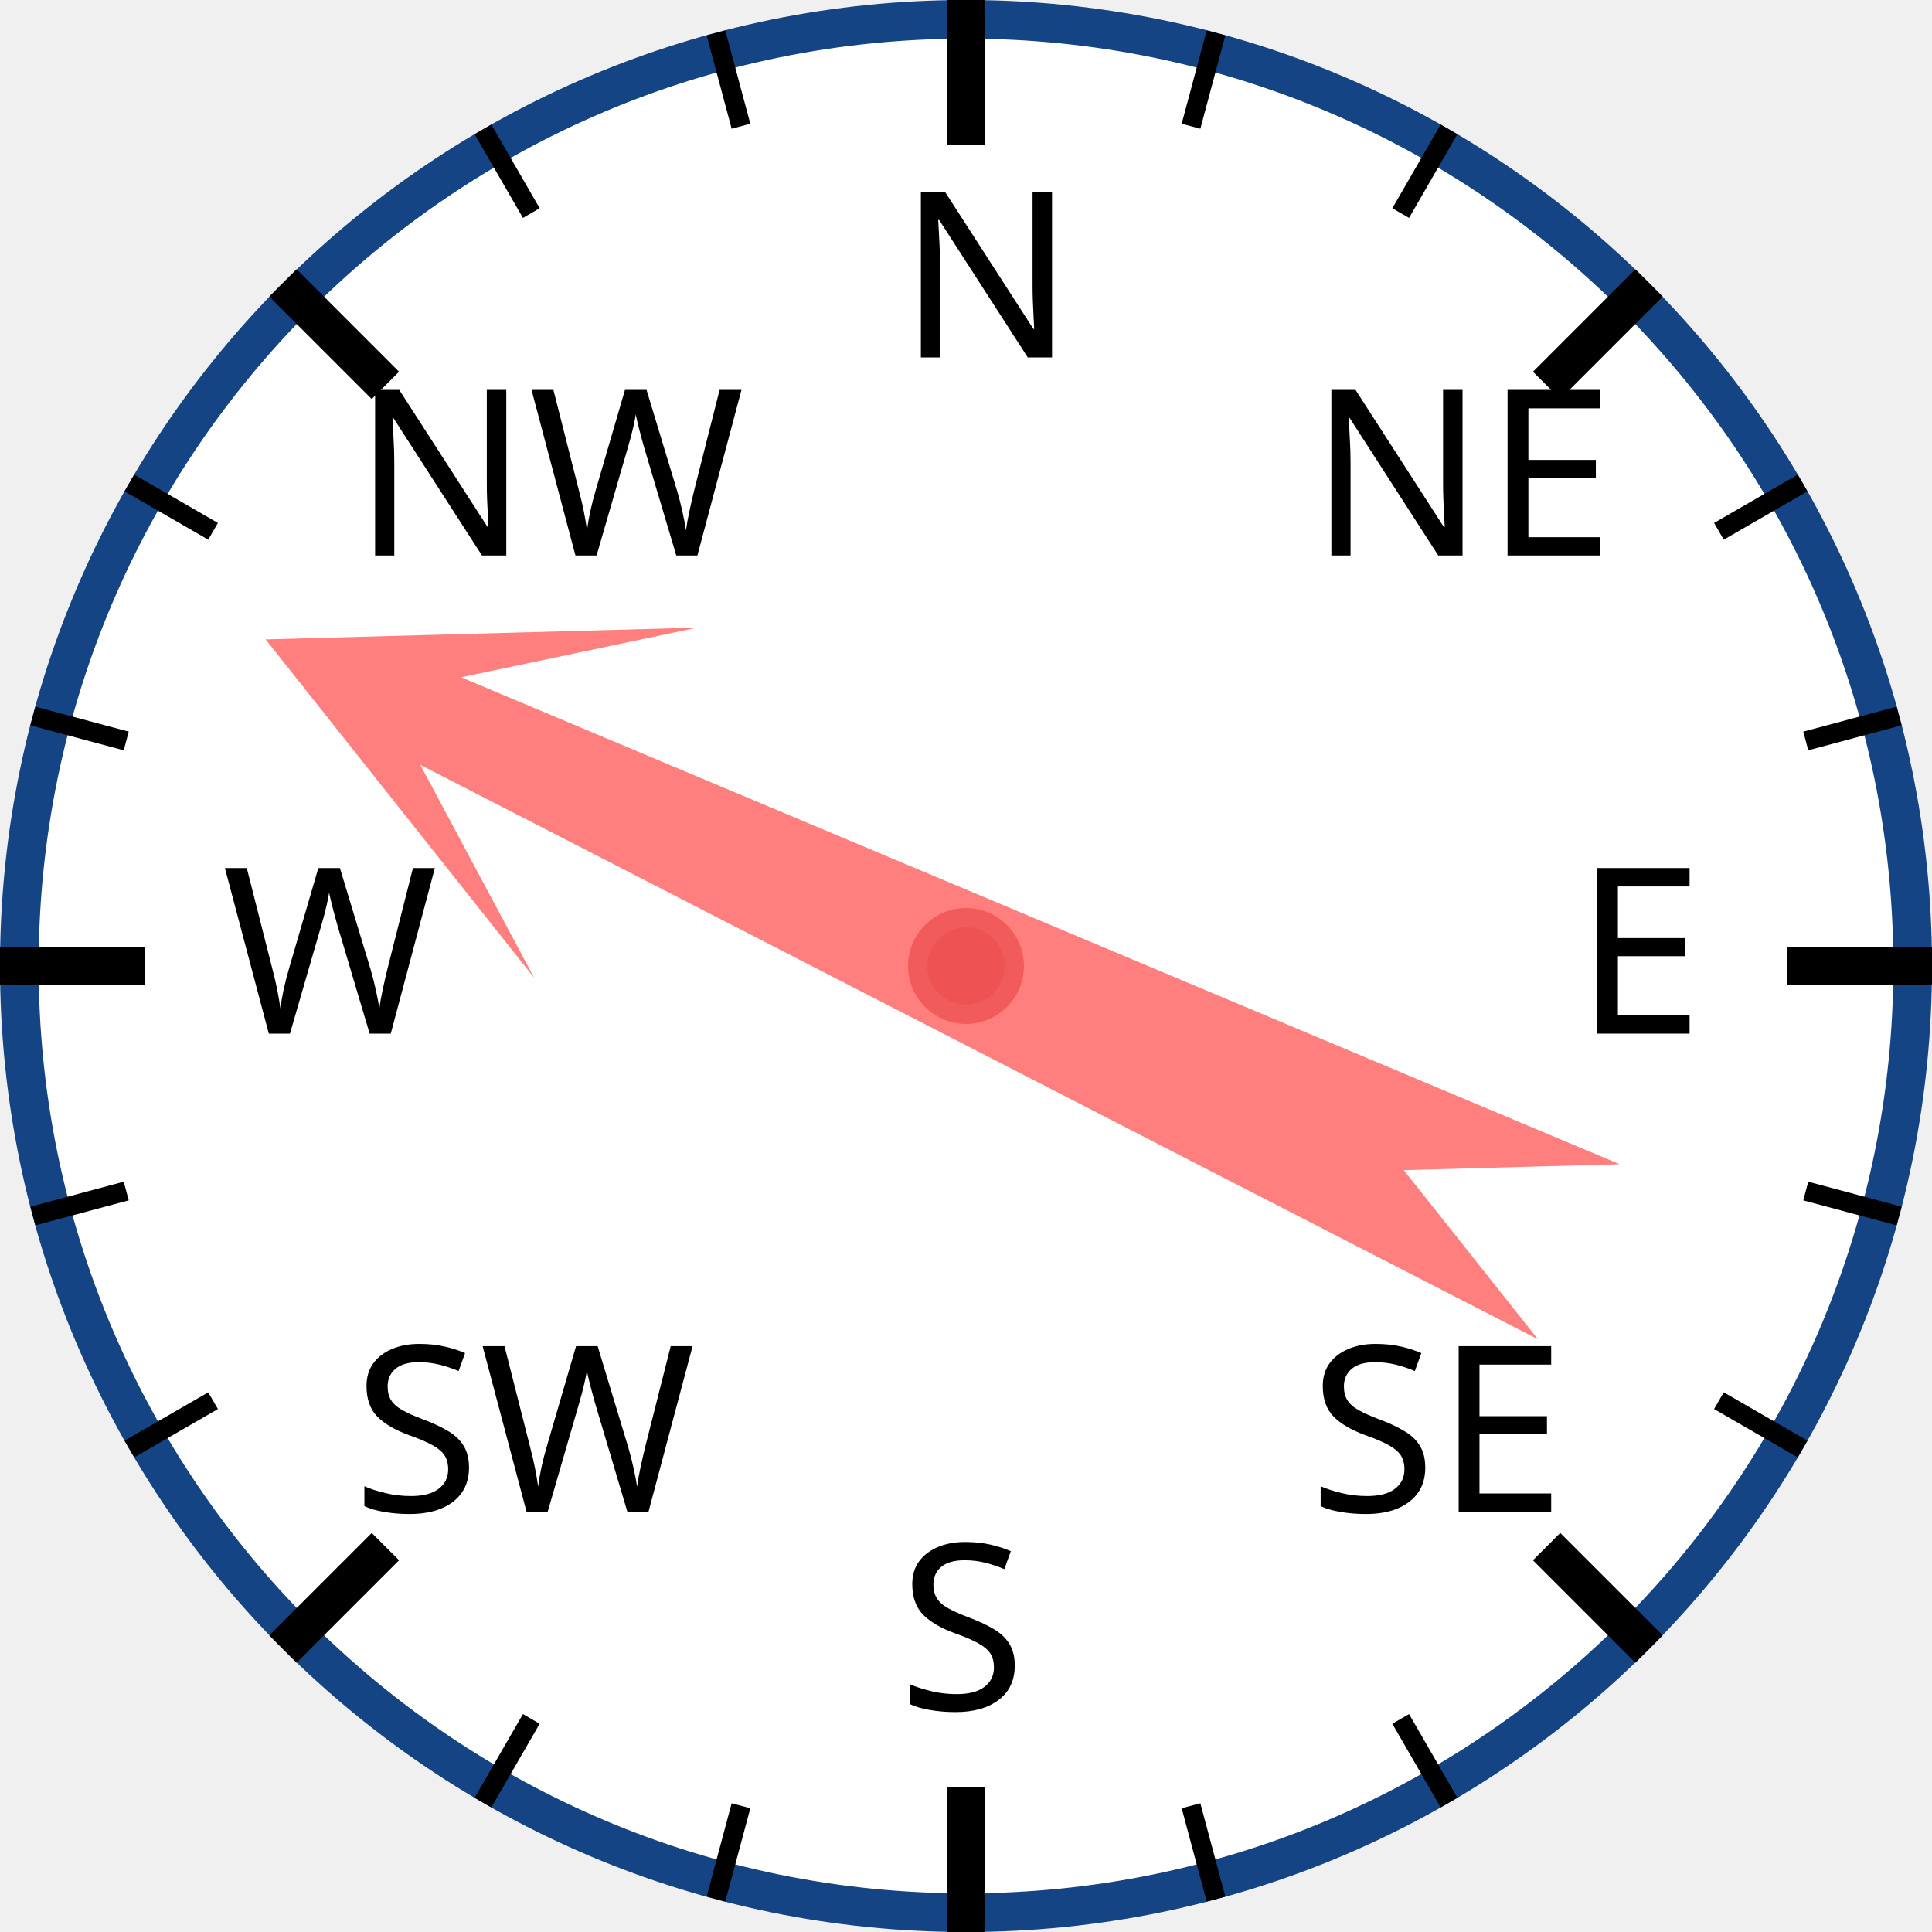
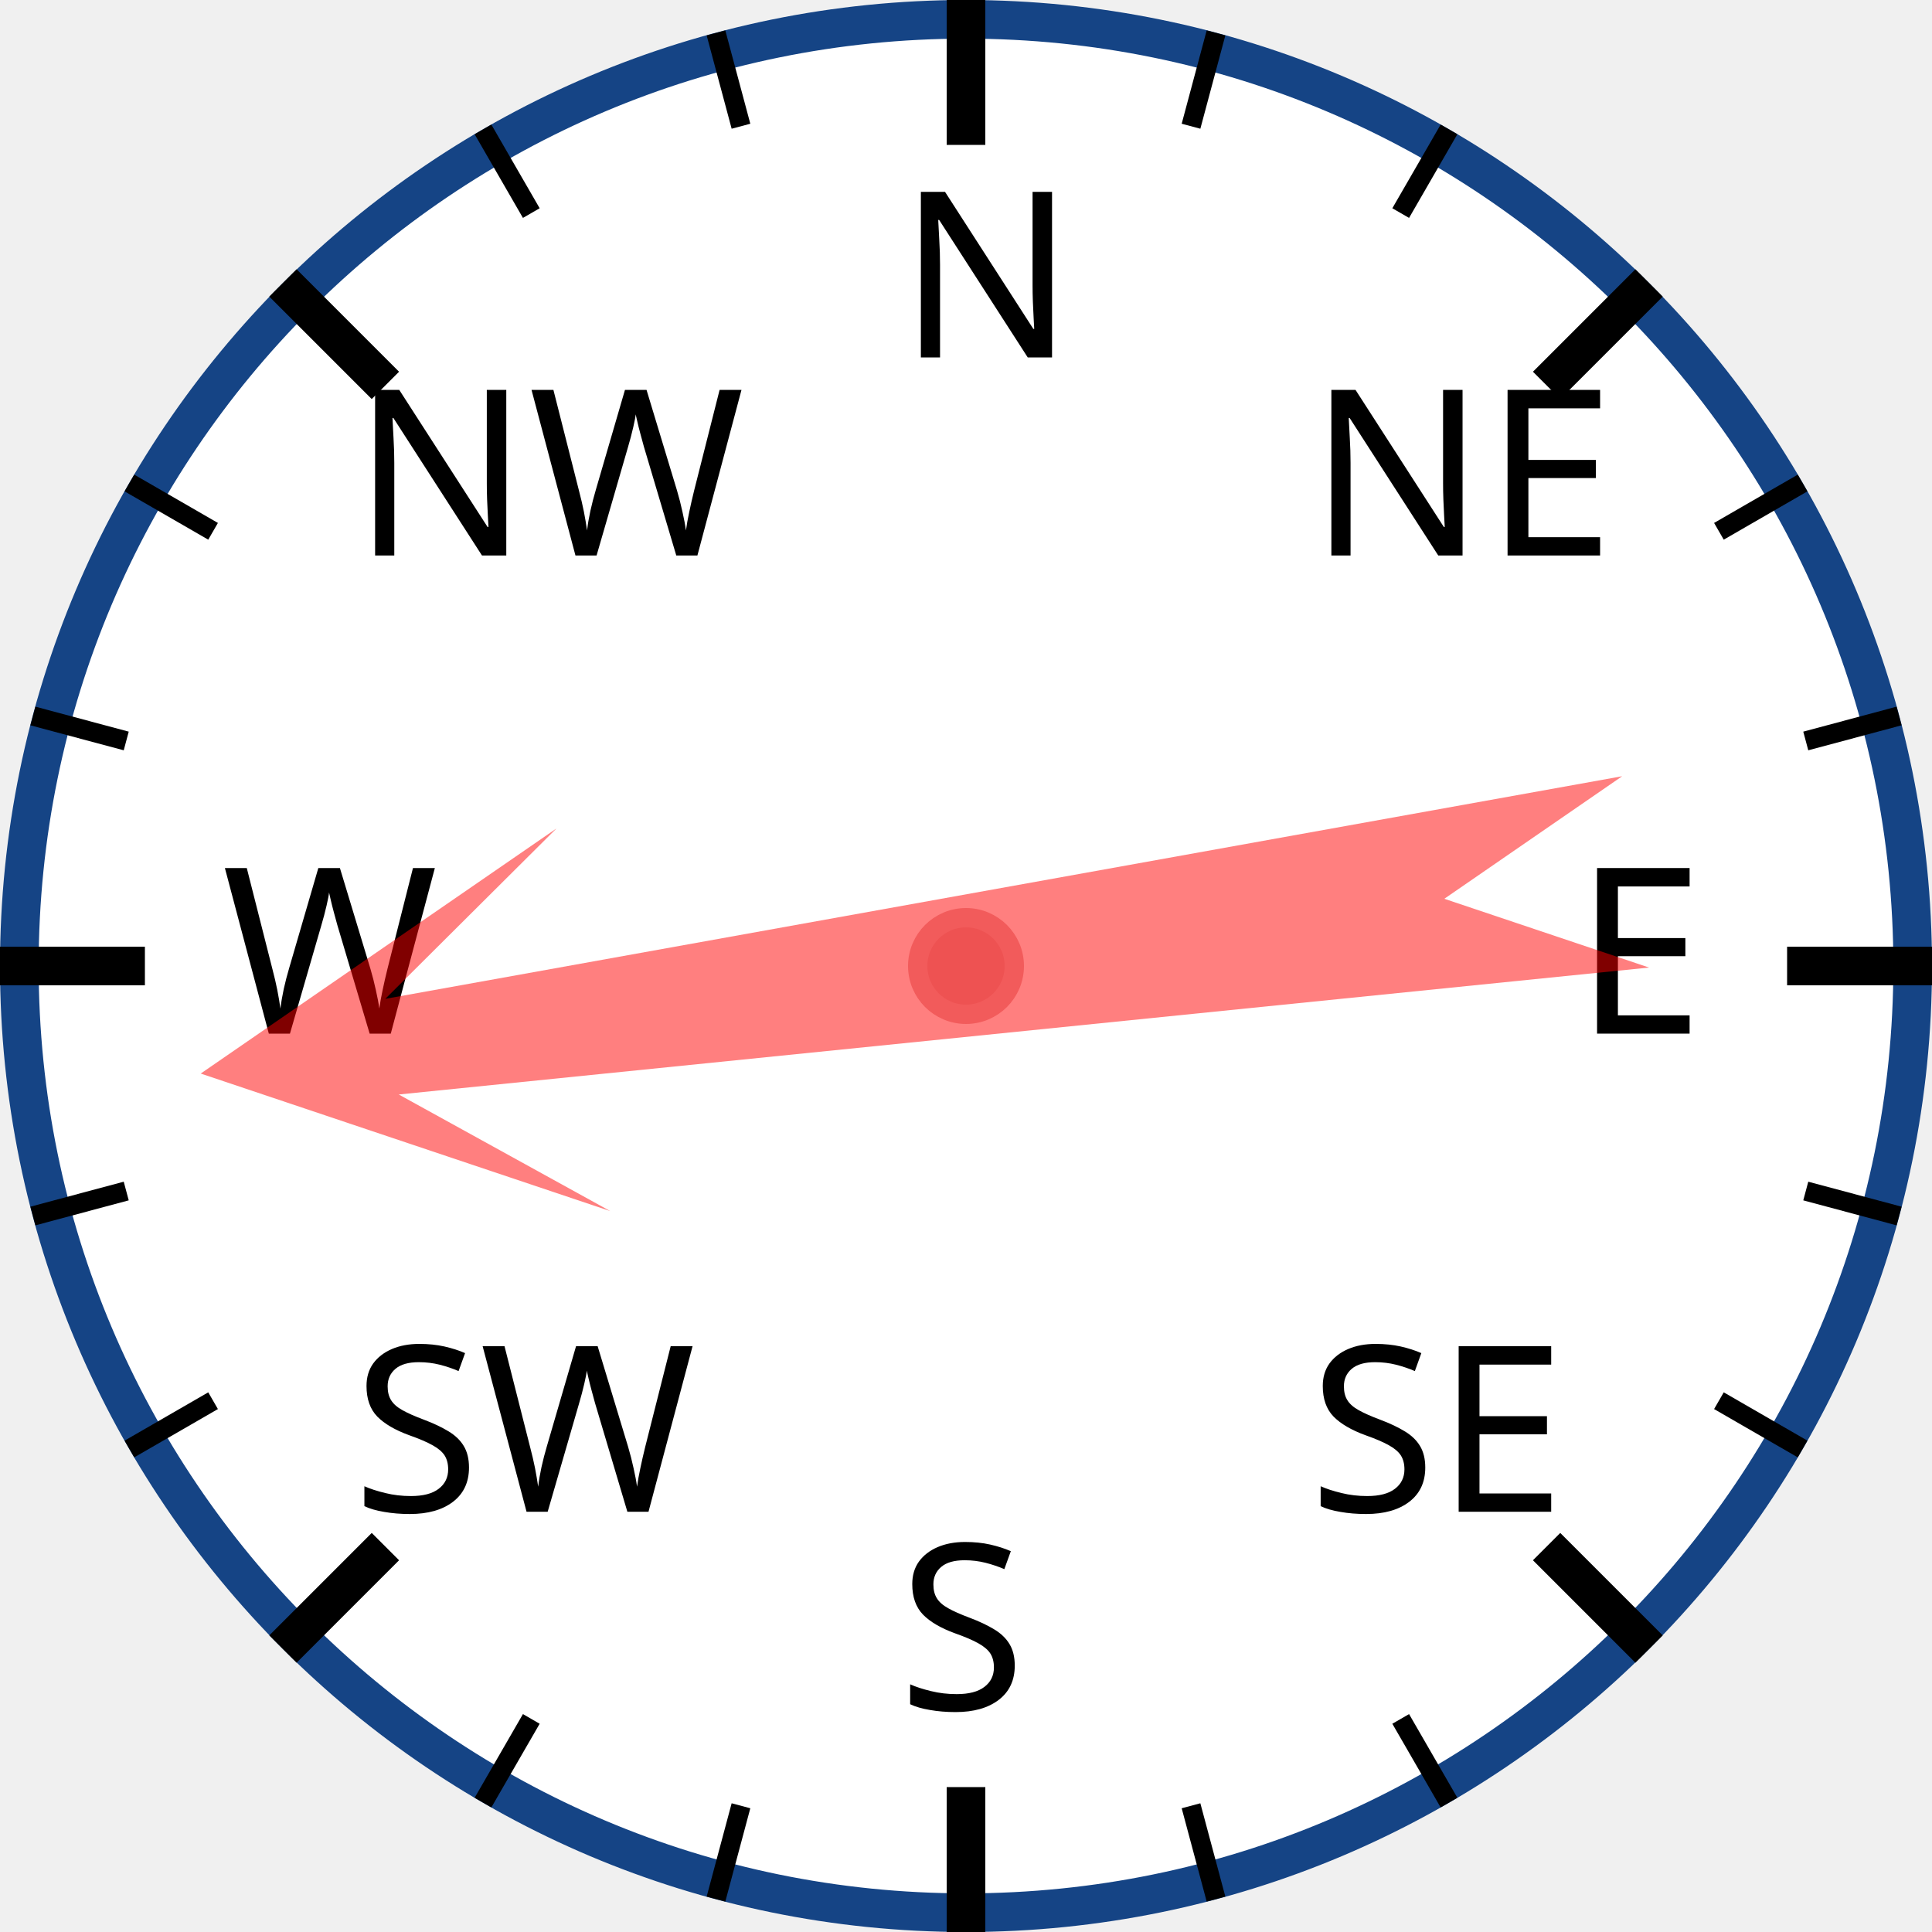
<svg xmlns="http://www.w3.org/2000/svg" width="120px" height="120px" viewBox="0 0 200 200">
  <circle cx="100" cy="100" r="98" style="fill: white; stroke: #154485; stroke-width: 4;" />
  <text x="93.0" y="37.0" style="font-family: sans-serif; font-size: 18pt;">N</text>
  <line x1="100.0" y1="0.0" x2="100.0" y2="15.0" style="stroke: black; stroke-width: 4;" />
  <line x1="74.118" y1="3.407" x2="76.706" y2="13.067" style="stroke: black; stroke-width: 2;" />
  <line x1="50" y1="13.397" x2="55" y2="22.058" style="stroke: black; stroke-width: 2;" />
  <text x="36.503" y="57.503" style="font-family: sans-serif; font-size: 18pt;">NW</text>
  <line x1="29.289" y1="29.289" x2="39.896" y2="39.896" style="stroke: black; stroke-width: 4;" />
  <line x1="13.397" y1="50" x2="22.058" y2="55" style="stroke: black; stroke-width: 2;" />
  <line x1="3.407" y1="74.118" x2="13.067" y2="76.706" style="stroke: black; stroke-width: 2;" />
  <text x="23.0" y="107.0" style="font-family: sans-serif; font-size: 18pt;">W</text>
  <line x1="0.0" y1="100.0" x2="15.0" y2="100.0" style="stroke: black; stroke-width: 4;" />
  <line x1="3.407" y1="125.882" x2="13.067" y2="123.294" style="stroke: black; stroke-width: 2;" />
  <line x1="13.397" y1="150" x2="22.058" y2="145" style="stroke: black; stroke-width: 2;" />
  <text x="36.503" y="156.497" style="font-family: sans-serif; font-size: 18pt;">SW</text>
  <line x1="29.289" y1="170.711" x2="39.896" y2="160.104" style="stroke: black; stroke-width: 4;" />
  <line x1="50" y1="186.603" x2="55" y2="177.942" style="stroke: black; stroke-width: 2;" />
  <line x1="74.118" y1="196.593" x2="76.706" y2="186.933" style="stroke: black; stroke-width: 2;" />
  <text x="93" y="177.0" style="font-family: sans-serif; font-size: 18pt;">S</text>
  <line x1="100" y1="200.0" x2="100" y2="185.0" style="stroke: black; stroke-width: 4;" />
  <line x1="125.882" y1="196.593" x2="123.294" y2="186.933" style="stroke: black; stroke-width: 2;" />
  <line x1="150.0" y1="186.603" x2="145.0" y2="177.942" style="stroke: black; stroke-width: 2;" />
  <text x="135.497" y="156.497" style="font-family: sans-serif; font-size: 18pt;">SE</text>
  <line x1="170.711" y1="170.711" x2="160.104" y2="160.104" style="stroke: black; stroke-width: 4;" />
  <line x1="186.603" y1="150" x2="177.942" y2="145" style="stroke: black; stroke-width: 2;" />
  <line x1="196.593" y1="125.882" x2="186.933" y2="123.294" style="stroke: black; stroke-width: 2;" />
  <text x="163.0" y="107" style="font-family: sans-serif; font-size: 18pt;">E</text>
  <line x1="200.0" y1="100" x2="185.0" y2="100" style="stroke: black; stroke-width: 4;" />
  <line x1="196.593" y1="74.118" x2="186.933" y2="76.706" style="stroke: black; stroke-width: 2;" />
  <line x1="186.603" y1="50" x2="177.942" y2="55" style="stroke: black; stroke-width: 2;" />
  <text x="135.497" y="57.503" style="font-family: sans-serif; font-size: 18pt;">NE</text>
  <line x1="170.711" y1="29.289" x2="160.104" y2="39.896" style="stroke: black; stroke-width: 4;" />
  <line x1="150" y1="13.397" x2="145" y2="22.058" style="stroke: black; stroke-width: 2;" />
  <line x1="125.882" y1="3.407" x2="123.294" y2="13.067" style="stroke: black; stroke-width: 2;" />
-   <polygon points="100 20 120 60 105 40 110 170 100 150 90 170 95 40 80 60" style="fill: red; fill-opacity: 0.5;" transform="rotate(295,100,100)" />
+   <polygon points="100 20 120 60 105 40 110 170 100 150 90 170 95 40 80 60" style="fill: red; fill-opacity: 0.5;" transform="rotate(262,100,100)" />
  <circle cx="100" cy="100" r="5" style="fill: #EE5252; stroke: #F25B5B; stroke-width: 2;" />
</svg>
